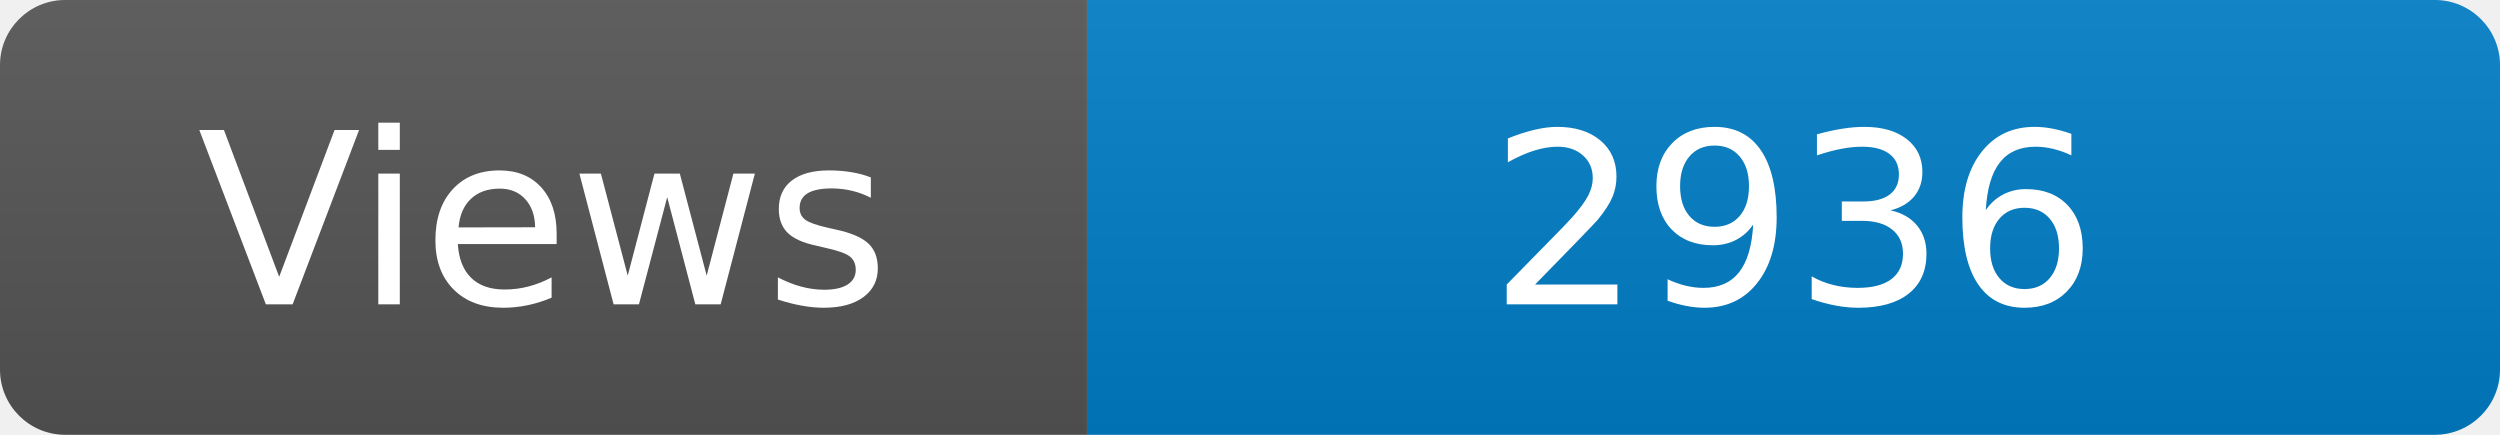
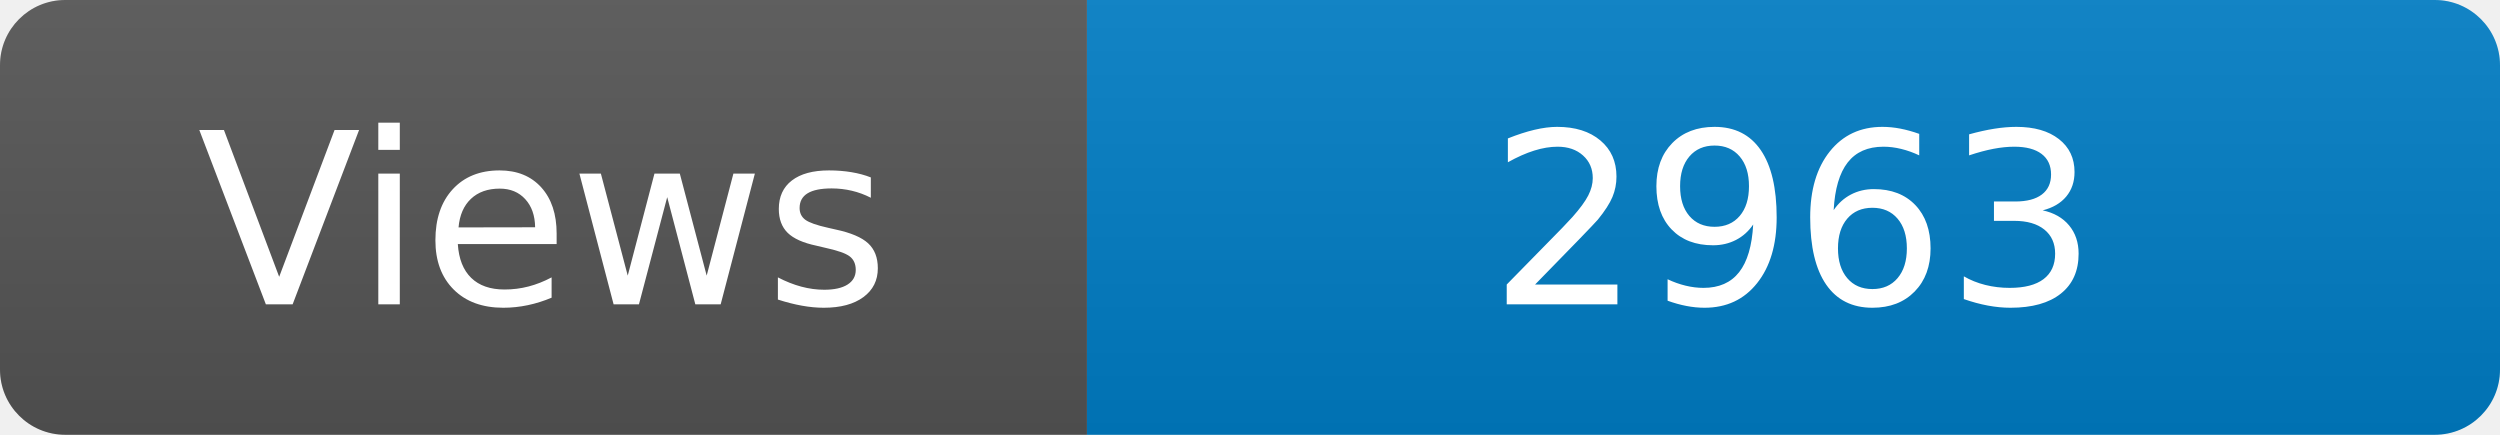
<svg xmlns="http://www.w3.org/2000/svg" width="115" height="20" role="img" aria-label="Maintained?: yes">
  <linearGradient id="s" x2="0" y2="100%">
    <stop offset="0" stop-color="#bbb" stop-opacity=".1" />
    <stop offset="1" stop-opacity=".1" />
  </linearGradient>
  <clipPath id="r">
    <rect width="115" height="20" rx="3" fill="#fff" />
  </clipPath>
  <g clip-path="url(#r)">
    <rect width="50" height="20" fill="#555" />
    <rect x="50" width="160" height="20" fill="#007ec6" />
    <rect width="115" height="20" fill="url(#s)" />
  </g>
  <g fill="#fff" text-anchor="middle" font-family="Verdana,Geneva,DejaVu Sans,sans-serif" font-size="110">
    <text x="250" y="140" transform="scale(.1)" fill="#fff">Views</text>
-     <text x="825" y="140" transform="scale(.1)" fill="#fff">2936</text>
+     <text x="825" y="140" transform="scale(.1)" fill="#fff">2963</text>
  </g>
</svg>
